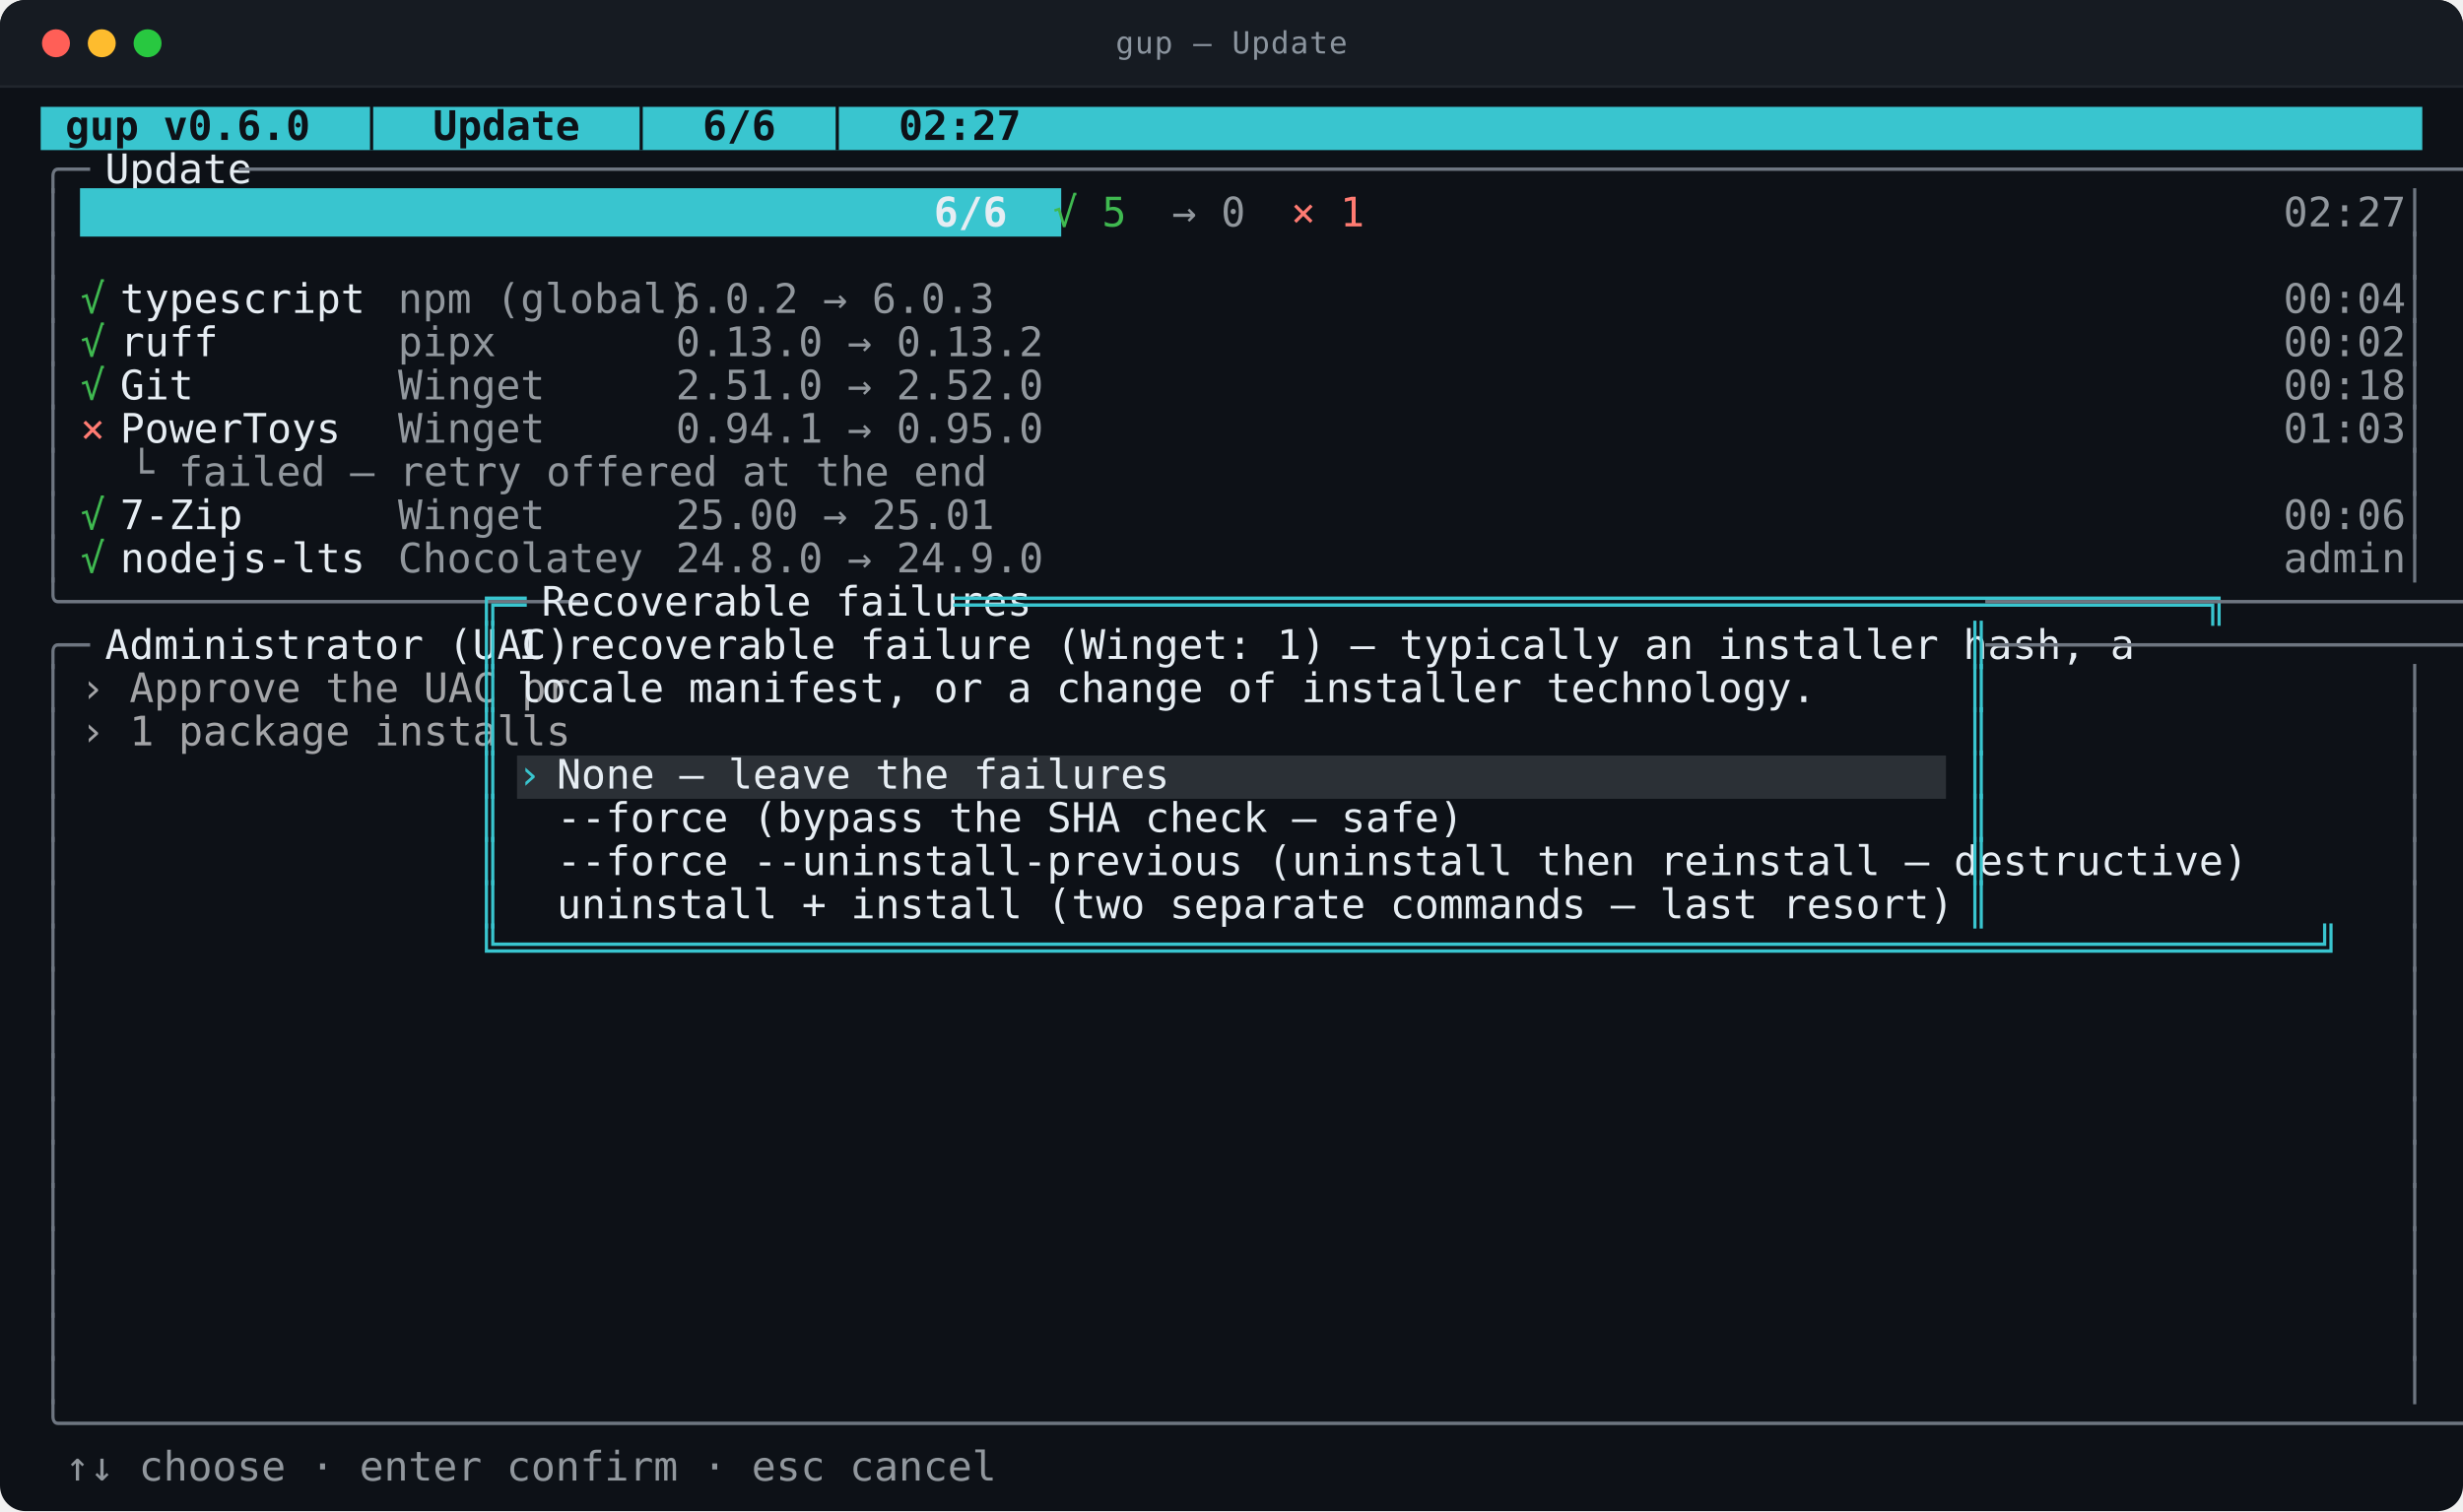
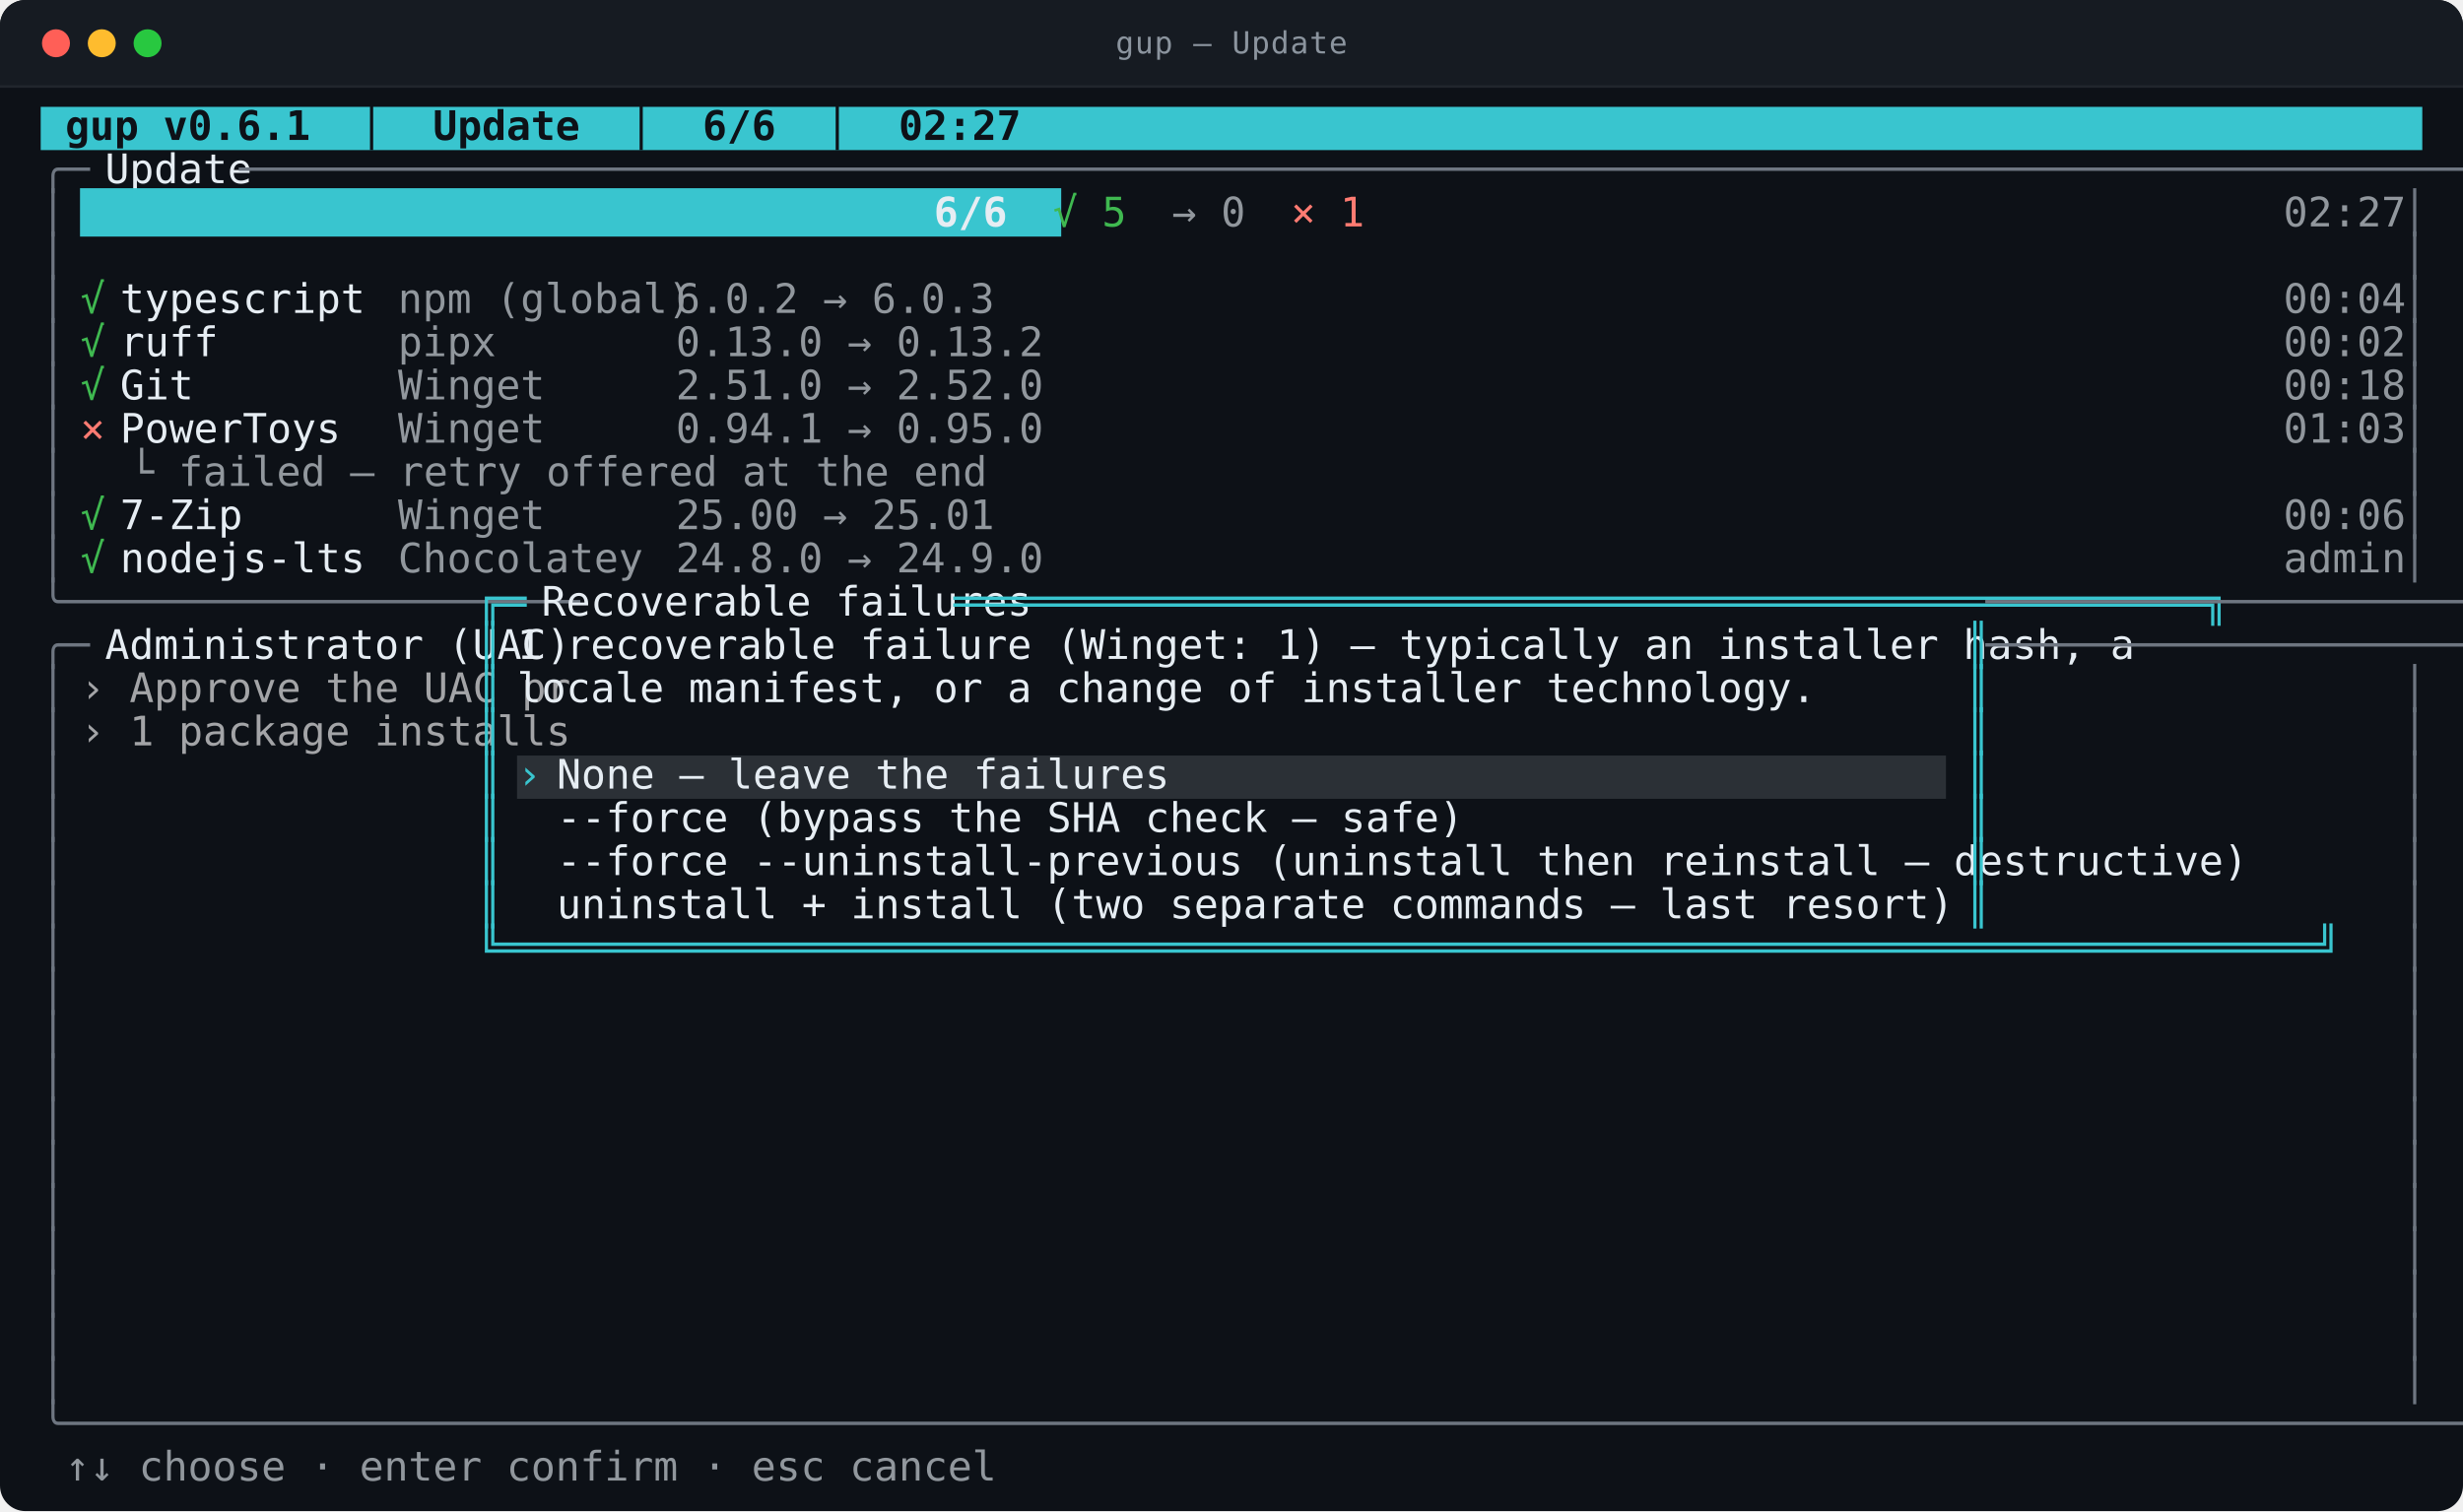
<svg xmlns="http://www.w3.org/2000/svg" viewBox="0 0 968.0 594.0" width="968.0" height="594.0" role="img" aria-labelledby="t d">
  <style>
text{font-family:ui-monospace,SFMono-Regular,"SF Mono",Menlo,Consolas,"DejaVu Sans Mono",monospace;font-size:16px}
.t{font-size:12px;letter-spacing:.4px;fill:#8b949e}
.b{font-weight:700}
.i{font-style:italic}
.u{text-decoration:underline}
.s{text-decoration:line-through}
.us{text-decoration:underline line-through}
.d{opacity:0.62}
.c0{fill:#39c5cf}
.c1{fill:#2b3036}
.c2{fill:#0d1117}
.c3{fill:#6e7681}
.c4{fill:#e6edf3}
.c5{fill:#3fb950}
.c6{fill:#91979d}
.c7{fill:#ff7b72}
.c8{fill:#ffffff}
</style>
  <rect y="0.0" width="968.0" height="594.0" rx="10.0" fill="#0d1117" />
  <rect y="0.0" width="968.0" height="34.0" rx="10.0" fill="#161b22" />
  <rect y="24.0" width="968.0" height="10.0" fill="#161b22" />
  <line x1="0.0" y1="34.0" x2="968.0" y2="34.0" stroke="#21262d" />
  <circle cx="22.0" cy="17.0" r="5.5" fill="#ff5f57" />
  <circle cx="40.0" cy="17.0" r="5.5" fill="#febc2e" />
  <circle cx="58.0" cy="17.0" r="5.5" fill="#28c840" />
  <text class="t" x="484.0" y="21.0" text-anchor="middle">gup — Update</text>
  <rect class="c0" x="16.0" y="42.0" width="936.0" height="17.0" />
  <rect class="c1" x="203.2" y="297.0" width="561.6" height="17.0" />
-   <text class="c2 b" x="16.0" y="55.0" textLength="312.0" lengthAdjust="spacingAndGlyphs" xml:space="preserve"> gup v0.6.0  │  Update  │  6/6  │  02:27</text>
+   <text class="c2 b" x="16.0" y="55.0" textLength="312.0" lengthAdjust="spacingAndGlyphs" xml:space="preserve"> gup v0.6.1  │  Update  │  6/6  │  02:27</text>
  <text class="c3" x="16.0" y="72.0" textLength="15.6" lengthAdjust="spacingAndGlyphs" xml:space="preserve">╭─</text>
  <text class="c4" x="31.6" y="72.0" textLength="62.4" lengthAdjust="spacingAndGlyphs" xml:space="preserve"> Update </text>
  <text class="c3" x="94.0" y="72.0" textLength="858.0" lengthAdjust="spacingAndGlyphs" xml:space="preserve">─────────────────────────────────────────────────────────────────────────────────────────────────────────────╮</text>
  <text class="c3" x="16.0" y="89.0" textLength="7.8" lengthAdjust="spacingAndGlyphs" xml:space="preserve">│</text>
  <text class="c0" x="31.6" y="89.0" textLength="312.0" lengthAdjust="spacingAndGlyphs" xml:space="preserve">████████████████████████████████████████</text>
  <text class="c4 b" x="367.0" y="89.0" textLength="23.4" lengthAdjust="spacingAndGlyphs" xml:space="preserve">6/6</text>
  <text class="c5" x="413.8" y="89.0" textLength="23.4" lengthAdjust="spacingAndGlyphs" xml:space="preserve">√ 5</text>
  <text class="c6" x="460.6" y="89.0" textLength="23.4" lengthAdjust="spacingAndGlyphs" xml:space="preserve">→ 0</text>
  <text class="c7" x="507.4" y="89.0" textLength="23.4" lengthAdjust="spacingAndGlyphs" xml:space="preserve">× 1</text>
  <text class="c6" x="897.4" y="89.0" textLength="39.0" lengthAdjust="spacingAndGlyphs" xml:space="preserve">02:27</text>
  <text class="c3" x="944.2" y="89.0" textLength="7.8" lengthAdjust="spacingAndGlyphs" xml:space="preserve">│</text>
  <text class="c3" x="16.0" y="106.0" textLength="7.8" lengthAdjust="spacingAndGlyphs" xml:space="preserve">│</text>
  <text class="c3" x="944.2" y="106.0" textLength="7.8" lengthAdjust="spacingAndGlyphs" xml:space="preserve">│</text>
  <text class="c3" x="16.0" y="123.0" textLength="7.8" lengthAdjust="spacingAndGlyphs" xml:space="preserve">│</text>
  <text class="c5" x="31.6" y="123.0" textLength="15.6" lengthAdjust="spacingAndGlyphs" xml:space="preserve">√ </text>
  <text class="c4" x="47.2" y="123.0" textLength="109.2" lengthAdjust="spacingAndGlyphs" xml:space="preserve">typescript    </text>
  <text class="c6" x="156.4" y="123.0" textLength="93.6" lengthAdjust="spacingAndGlyphs" xml:space="preserve">npm (global)</text>
  <text class="c6" x="265.6" y="123.0" textLength="101.4" lengthAdjust="spacingAndGlyphs" xml:space="preserve">6.0.2 → 6.0.3</text>
  <text class="c6" x="897.4" y="123.0" textLength="39.0" lengthAdjust="spacingAndGlyphs" xml:space="preserve">00:04</text>
  <text class="c3" x="944.2" y="123.0" textLength="7.8" lengthAdjust="spacingAndGlyphs" xml:space="preserve">│</text>
  <text class="c3" x="16.0" y="140.0" textLength="7.8" lengthAdjust="spacingAndGlyphs" xml:space="preserve">│</text>
  <text class="c5" x="31.6" y="140.0" textLength="15.6" lengthAdjust="spacingAndGlyphs" xml:space="preserve">√ </text>
  <text class="c4" x="47.2" y="140.0" textLength="109.2" lengthAdjust="spacingAndGlyphs" xml:space="preserve">ruff          </text>
  <text class="c6" x="156.4" y="140.0" textLength="93.6" lengthAdjust="spacingAndGlyphs" xml:space="preserve">pipx        </text>
  <text class="c6" x="265.6" y="140.0" textLength="117.0" lengthAdjust="spacingAndGlyphs" xml:space="preserve">0.13.0 → 0.13.2</text>
  <text class="c6" x="897.4" y="140.0" textLength="39.0" lengthAdjust="spacingAndGlyphs" xml:space="preserve">00:02</text>
  <text class="c3" x="944.2" y="140.0" textLength="7.8" lengthAdjust="spacingAndGlyphs" xml:space="preserve">│</text>
  <text class="c3" x="16.0" y="157.0" textLength="7.8" lengthAdjust="spacingAndGlyphs" xml:space="preserve">│</text>
  <text class="c5" x="31.6" y="157.0" textLength="15.6" lengthAdjust="spacingAndGlyphs" xml:space="preserve">√ </text>
  <text class="c4" x="47.2" y="157.0" textLength="109.2" lengthAdjust="spacingAndGlyphs" xml:space="preserve">Git           </text>
  <text class="c6" x="156.4" y="157.0" textLength="93.6" lengthAdjust="spacingAndGlyphs" xml:space="preserve">Winget      </text>
  <text class="c6" x="265.6" y="157.0" textLength="117.0" lengthAdjust="spacingAndGlyphs" xml:space="preserve">2.51.0 → 2.52.0</text>
  <text class="c6" x="897.4" y="157.0" textLength="39.0" lengthAdjust="spacingAndGlyphs" xml:space="preserve">00:18</text>
  <text class="c3" x="944.2" y="157.0" textLength="7.8" lengthAdjust="spacingAndGlyphs" xml:space="preserve">│</text>
  <text class="c3" x="16.0" y="174.0" textLength="7.8" lengthAdjust="spacingAndGlyphs" xml:space="preserve">│</text>
  <text class="c7" x="31.6" y="174.0" textLength="15.6" lengthAdjust="spacingAndGlyphs" xml:space="preserve">× </text>
  <text class="c4" x="47.2" y="174.0" textLength="109.2" lengthAdjust="spacingAndGlyphs" xml:space="preserve">PowerToys     </text>
  <text class="c6" x="156.4" y="174.0" textLength="93.6" lengthAdjust="spacingAndGlyphs" xml:space="preserve">Winget      </text>
  <text class="c6" x="265.6" y="174.0" textLength="117.0" lengthAdjust="spacingAndGlyphs" xml:space="preserve">0.94.1 → 0.95.0</text>
  <text class="c6" x="897.4" y="174.0" textLength="39.0" lengthAdjust="spacingAndGlyphs" xml:space="preserve">01:03</text>
  <text class="c3" x="944.2" y="174.0" textLength="7.8" lengthAdjust="spacingAndGlyphs" xml:space="preserve">│</text>
  <text class="c3" x="16.0" y="191.0" textLength="7.8" lengthAdjust="spacingAndGlyphs" xml:space="preserve">│</text>
  <text class="c6" x="31.6" y="191.0" textLength="288.6" lengthAdjust="spacingAndGlyphs" xml:space="preserve">  └ failed — retry offered at the end</text>
  <text class="c3" x="944.2" y="191.0" textLength="7.8" lengthAdjust="spacingAndGlyphs" xml:space="preserve">│</text>
  <text class="c3" x="16.0" y="208.0" textLength="7.8" lengthAdjust="spacingAndGlyphs" xml:space="preserve">│</text>
  <text class="c5" x="31.6" y="208.0" textLength="15.6" lengthAdjust="spacingAndGlyphs" xml:space="preserve">√ </text>
  <text class="c4" x="47.2" y="208.0" textLength="109.2" lengthAdjust="spacingAndGlyphs" xml:space="preserve">7-Zip         </text>
  <text class="c6" x="156.4" y="208.0" textLength="93.6" lengthAdjust="spacingAndGlyphs" xml:space="preserve">Winget      </text>
  <text class="c6" x="265.6" y="208.0" textLength="101.4" lengthAdjust="spacingAndGlyphs" xml:space="preserve">25.00 → 25.01</text>
  <text class="c6" x="897.4" y="208.0" textLength="39.0" lengthAdjust="spacingAndGlyphs" xml:space="preserve">00:06</text>
  <text class="c3" x="944.2" y="208.0" textLength="7.8" lengthAdjust="spacingAndGlyphs" xml:space="preserve">│</text>
  <text class="c3" x="16.0" y="225.0" textLength="7.8" lengthAdjust="spacingAndGlyphs" xml:space="preserve">│</text>
  <text class="c5" x="31.6" y="225.0" textLength="15.6" lengthAdjust="spacingAndGlyphs" xml:space="preserve">√ </text>
  <text class="c4" x="47.2" y="225.0" textLength="109.2" lengthAdjust="spacingAndGlyphs" xml:space="preserve">nodejs-lts    </text>
  <text class="c6" x="156.4" y="225.0" textLength="93.6" lengthAdjust="spacingAndGlyphs" xml:space="preserve">Chocolatey  </text>
  <text class="c6" x="265.6" y="225.0" textLength="117.0" lengthAdjust="spacingAndGlyphs" xml:space="preserve">24.8.0 → 24.9.0</text>
  <text class="c6" x="897.4" y="225.0" textLength="39.0" lengthAdjust="spacingAndGlyphs" xml:space="preserve">admin</text>
  <text class="c3" x="944.2" y="225.0" textLength="7.8" lengthAdjust="spacingAndGlyphs" xml:space="preserve">│</text>
  <text class="c3" x="16.0" y="242.0" textLength="171.6" lengthAdjust="spacingAndGlyphs" xml:space="preserve">╰─────────────────────</text>
  <text class="c0" x="187.6" y="242.0" textLength="15.6" lengthAdjust="spacingAndGlyphs" xml:space="preserve">╔═</text>
  <text class="c4" x="203.2" y="242.0" textLength="171.6" lengthAdjust="spacingAndGlyphs" xml:space="preserve"> Recoverable failures </text>
  <text class="c0" x="374.8" y="242.0" textLength="405.6" lengthAdjust="spacingAndGlyphs" xml:space="preserve">═══════════════════════════════════════════════════╗</text>
  <text class="c3" x="780.4" y="242.0" textLength="171.6" lengthAdjust="spacingAndGlyphs" xml:space="preserve">─────────────────────╯</text>
  <text class="c3" x="16.0" y="259.0" textLength="15.6" lengthAdjust="spacingAndGlyphs" xml:space="preserve">╭─</text>
  <text class="c4" x="31.6" y="259.0" textLength="156.0" lengthAdjust="spacingAndGlyphs" xml:space="preserve"> Administrator (UAC)</text>
  <text class="c0" x="187.6" y="259.0" textLength="7.8" lengthAdjust="spacingAndGlyphs" xml:space="preserve">║</text>
  <text class="c4" x="203.2" y="259.0" textLength="514.8" lengthAdjust="spacingAndGlyphs" xml:space="preserve">1 recoverable failure (Winget: 1) — typically an installer hash, a</text>
  <text class="c0" x="772.6" y="259.0" textLength="7.8" lengthAdjust="spacingAndGlyphs" xml:space="preserve">║</text>
  <text class="c3" x="780.4" y="259.0" textLength="171.6" lengthAdjust="spacingAndGlyphs" xml:space="preserve">─────────────────────╮</text>
  <text class="c3" x="16.0" y="276.0" textLength="7.8" lengthAdjust="spacingAndGlyphs" xml:space="preserve">│</text>
  <text class="c8 d" x="31.6" y="276.0" textLength="156.0" lengthAdjust="spacingAndGlyphs" xml:space="preserve">› Approve the UAC pr</text>
  <text class="c0" x="187.6" y="276.0" textLength="7.8" lengthAdjust="spacingAndGlyphs" xml:space="preserve">║</text>
  <text class="c4" x="203.2" y="276.0" textLength="413.4" lengthAdjust="spacingAndGlyphs" xml:space="preserve">locale manifest, or a change of installer technology.</text>
  <text class="c0" x="772.6" y="276.0" textLength="7.8" lengthAdjust="spacingAndGlyphs" xml:space="preserve">║</text>
  <text class="c3" x="944.2" y="276.0" textLength="7.8" lengthAdjust="spacingAndGlyphs" xml:space="preserve">│</text>
  <text class="c3" x="16.0" y="293.0" textLength="7.8" lengthAdjust="spacingAndGlyphs" xml:space="preserve">│</text>
  <text class="c8 d" x="31.6" y="293.0" textLength="156.0" lengthAdjust="spacingAndGlyphs" xml:space="preserve">› 1 package installs</text>
  <text class="c0" x="187.6" y="293.0" textLength="7.8" lengthAdjust="spacingAndGlyphs" xml:space="preserve">║</text>
  <text class="c0" x="772.6" y="293.0" textLength="7.8" lengthAdjust="spacingAndGlyphs" xml:space="preserve">║</text>
  <text class="c3" x="944.2" y="293.0" textLength="7.8" lengthAdjust="spacingAndGlyphs" xml:space="preserve">│</text>
  <text class="c3" x="16.0" y="310.0" textLength="7.8" lengthAdjust="spacingAndGlyphs" xml:space="preserve">│</text>
  <text class="c0" x="187.6" y="310.0" textLength="7.8" lengthAdjust="spacingAndGlyphs" xml:space="preserve">║</text>
  <text class="c0" x="203.2" y="310.0" textLength="15.6" lengthAdjust="spacingAndGlyphs" xml:space="preserve">› </text>
  <text class="c4" x="218.8" y="310.0" textLength="546.0" lengthAdjust="spacingAndGlyphs" xml:space="preserve">None — leave the failures                                             </text>
  <text class="c0" x="772.6" y="310.0" textLength="7.8" lengthAdjust="spacingAndGlyphs" xml:space="preserve">║</text>
  <text class="c3" x="944.2" y="310.0" textLength="7.8" lengthAdjust="spacingAndGlyphs" xml:space="preserve">│</text>
  <text class="c3" x="16.0" y="327.0" textLength="7.8" lengthAdjust="spacingAndGlyphs" xml:space="preserve">│</text>
  <text class="c0" x="187.6" y="327.0" textLength="7.8" lengthAdjust="spacingAndGlyphs" xml:space="preserve">║</text>
  <text class="c4" x="218.8" y="327.0" textLength="288.6" lengthAdjust="spacingAndGlyphs" xml:space="preserve">--force (bypass the SHA check — safe)</text>
  <text class="c0" x="772.6" y="327.0" textLength="7.8" lengthAdjust="spacingAndGlyphs" xml:space="preserve">║</text>
  <text class="c3" x="944.2" y="327.0" textLength="7.8" lengthAdjust="spacingAndGlyphs" xml:space="preserve">│</text>
  <text class="c3" x="16.0" y="344.0" textLength="7.8" lengthAdjust="spacingAndGlyphs" xml:space="preserve">│</text>
  <text class="c0" x="187.6" y="344.0" textLength="7.8" lengthAdjust="spacingAndGlyphs" xml:space="preserve">║</text>
  <text class="c4" x="218.8" y="344.0" textLength="538.2" lengthAdjust="spacingAndGlyphs" xml:space="preserve">--force --uninstall-previous (uninstall then reinstall — destructive)</text>
  <text class="c0" x="772.6" y="344.0" textLength="7.8" lengthAdjust="spacingAndGlyphs" xml:space="preserve">║</text>
  <text class="c3" x="944.2" y="344.0" textLength="7.8" lengthAdjust="spacingAndGlyphs" xml:space="preserve">│</text>
  <text class="c3" x="16.0" y="361.0" textLength="7.8" lengthAdjust="spacingAndGlyphs" xml:space="preserve">│</text>
  <text class="c0" x="187.6" y="361.0" textLength="7.8" lengthAdjust="spacingAndGlyphs" xml:space="preserve">║</text>
  <text class="c4" x="218.8" y="361.0" textLength="444.6" lengthAdjust="spacingAndGlyphs" xml:space="preserve">uninstall + install (two separate commands — last resort)</text>
  <text class="c0" x="772.6" y="361.0" textLength="7.8" lengthAdjust="spacingAndGlyphs" xml:space="preserve">║</text>
  <text class="c3" x="944.2" y="361.0" textLength="7.8" lengthAdjust="spacingAndGlyphs" xml:space="preserve">│</text>
  <text class="c3" x="16.0" y="378.0" textLength="7.8" lengthAdjust="spacingAndGlyphs" xml:space="preserve">│</text>
  <text class="c0" x="187.6" y="378.0" textLength="592.8" lengthAdjust="spacingAndGlyphs" xml:space="preserve">╚══════════════════════════════════════════════════════════════════════════╝</text>
  <text class="c3" x="944.2" y="378.0" textLength="7.8" lengthAdjust="spacingAndGlyphs" xml:space="preserve">│</text>
  <text class="c3" x="16.0" y="395.0" textLength="7.8" lengthAdjust="spacingAndGlyphs" xml:space="preserve">│</text>
  <text class="c3" x="944.2" y="395.0" textLength="7.8" lengthAdjust="spacingAndGlyphs" xml:space="preserve">│</text>
  <text class="c3" x="16.0" y="412.0" textLength="7.8" lengthAdjust="spacingAndGlyphs" xml:space="preserve">│</text>
  <text class="c3" x="944.2" y="412.0" textLength="7.8" lengthAdjust="spacingAndGlyphs" xml:space="preserve">│</text>
  <text class="c3" x="16.0" y="429.0" textLength="7.8" lengthAdjust="spacingAndGlyphs" xml:space="preserve">│</text>
  <text class="c3" x="944.2" y="429.0" textLength="7.8" lengthAdjust="spacingAndGlyphs" xml:space="preserve">│</text>
  <text class="c3" x="16.0" y="446.0" textLength="7.8" lengthAdjust="spacingAndGlyphs" xml:space="preserve">│</text>
  <text class="c3" x="944.2" y="446.0" textLength="7.8" lengthAdjust="spacingAndGlyphs" xml:space="preserve">│</text>
  <text class="c3" x="16.0" y="463.0" textLength="7.8" lengthAdjust="spacingAndGlyphs" xml:space="preserve">│</text>
  <text class="c3" x="944.2" y="463.0" textLength="7.8" lengthAdjust="spacingAndGlyphs" xml:space="preserve">│</text>
  <text class="c3" x="16.0" y="480.0" textLength="7.8" lengthAdjust="spacingAndGlyphs" xml:space="preserve">│</text>
  <text class="c3" x="944.2" y="480.0" textLength="7.8" lengthAdjust="spacingAndGlyphs" xml:space="preserve">│</text>
  <text class="c3" x="16.0" y="497.0" textLength="7.8" lengthAdjust="spacingAndGlyphs" xml:space="preserve">│</text>
  <text class="c3" x="944.2" y="497.0" textLength="7.8" lengthAdjust="spacingAndGlyphs" xml:space="preserve">│</text>
  <text class="c3" x="16.0" y="514.0" textLength="7.8" lengthAdjust="spacingAndGlyphs" xml:space="preserve">│</text>
  <text class="c3" x="944.2" y="514.0" textLength="7.8" lengthAdjust="spacingAndGlyphs" xml:space="preserve">│</text>
  <text class="c3" x="16.0" y="531.0" textLength="7.8" lengthAdjust="spacingAndGlyphs" xml:space="preserve">│</text>
  <text class="c3" x="944.2" y="531.0" textLength="7.8" lengthAdjust="spacingAndGlyphs" xml:space="preserve">│</text>
  <text class="c3" x="16.0" y="548.0" textLength="7.8" lengthAdjust="spacingAndGlyphs" xml:space="preserve">│</text>
  <text class="c3" x="944.2" y="548.0" textLength="7.8" lengthAdjust="spacingAndGlyphs" xml:space="preserve">│</text>
  <text class="c3" x="16.0" y="565.0" textLength="936.0" lengthAdjust="spacingAndGlyphs" xml:space="preserve">╰──────────────────────────────────────────────────────────────────────────────────────────────────────────────────────╯</text>
  <text class="c6" x="16.0" y="582.0" textLength="304.2" lengthAdjust="spacingAndGlyphs" xml:space="preserve"> ↑↓ choose · enter confirm · esc cancel</text>
</svg>
